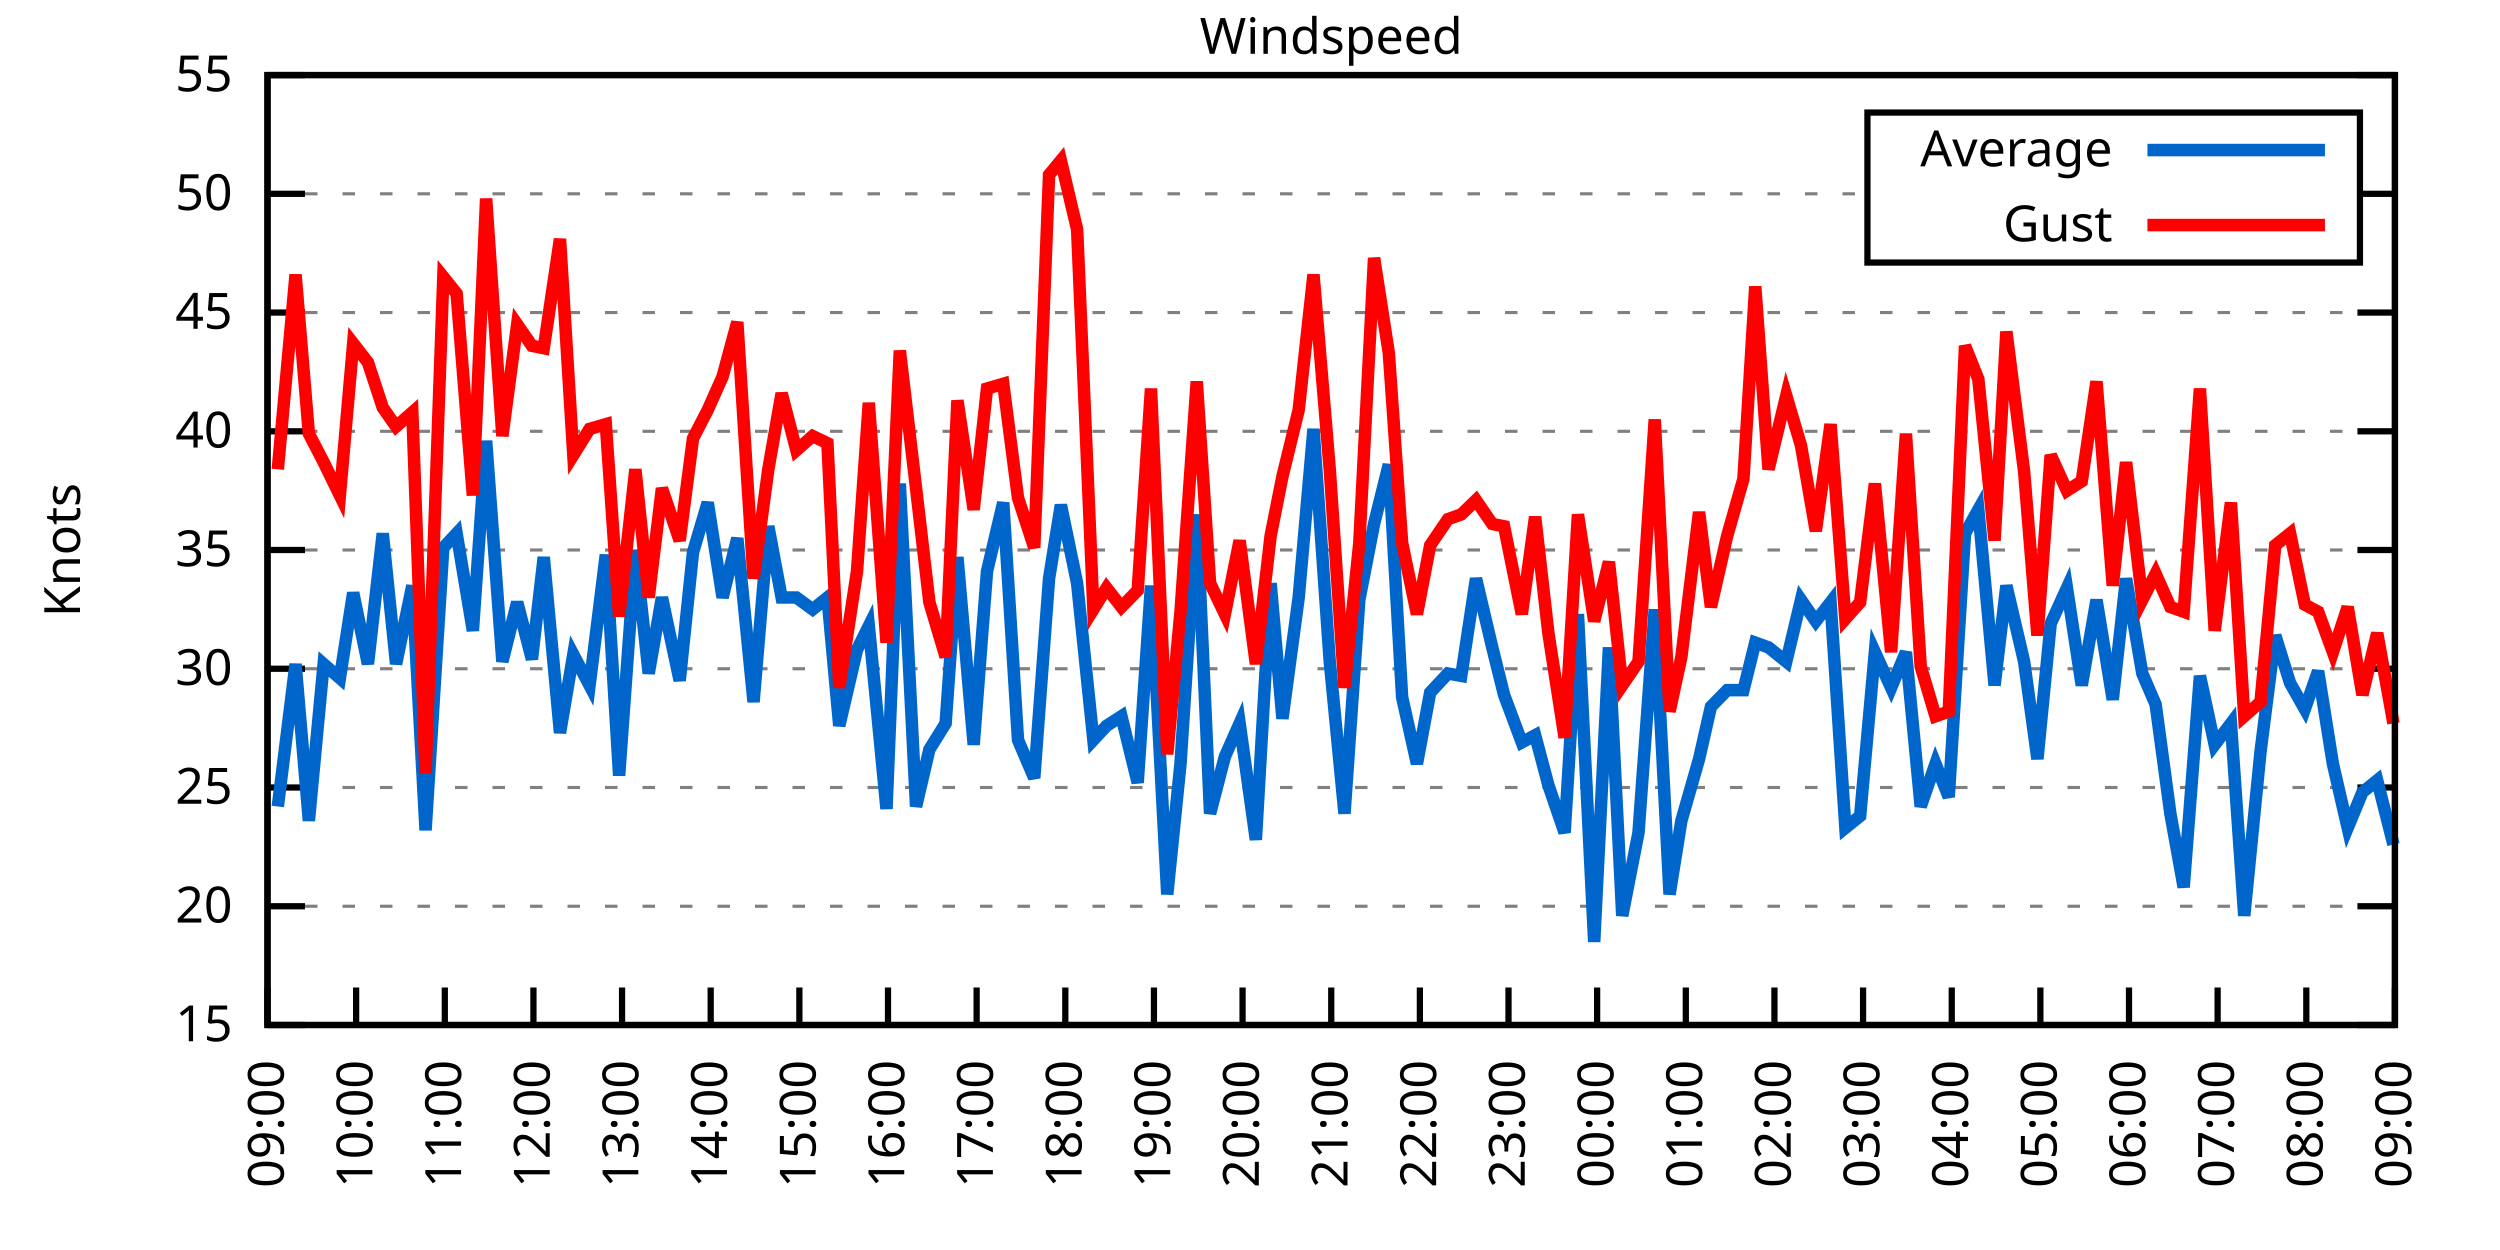
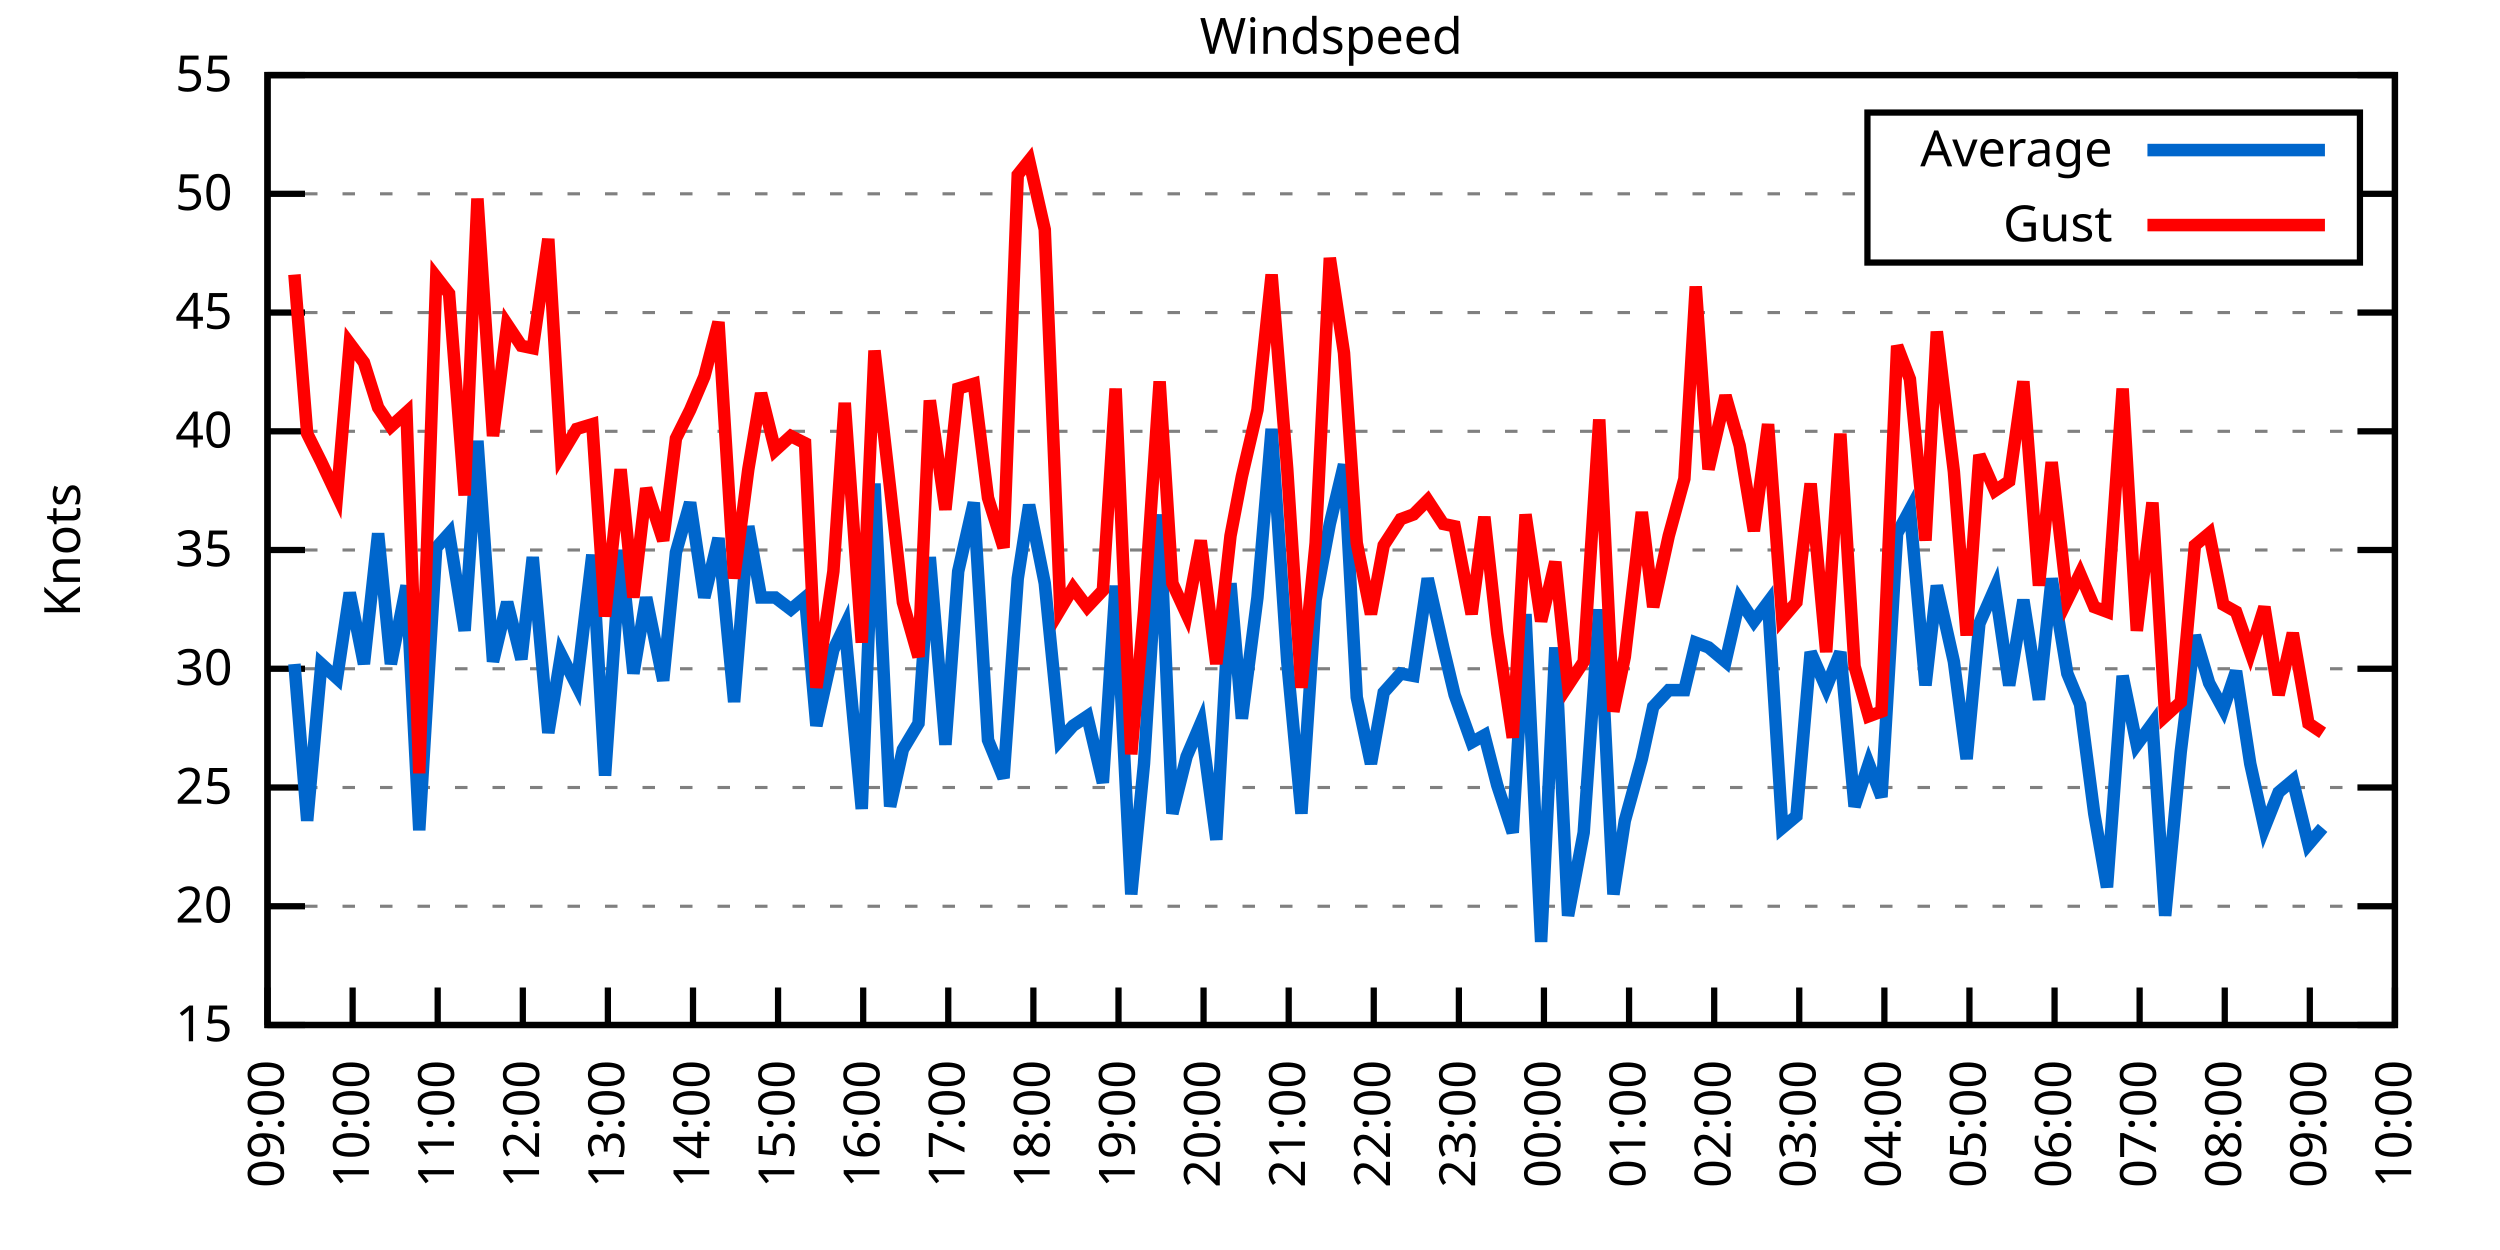
<svg xmlns="http://www.w3.org/2000/svg" xmlns:xlink="http://www.w3.org/1999/xlink" width="400" height="200" viewBox="0 0 400 200">
  <g id="gnuplot_canvas">
    <rect x="0" y="0" width="400" height="200" fill="none" />
    <defs>
      <circle id="gpDot" r="0.5" stroke-width="0.5" stroke="currentColor" />
      <path id="gpPt0" stroke-width="0.333" stroke="currentColor" d="M-1,0 h2 M0,-1 v2" />
      <path id="gpPt1" stroke-width="0.333" stroke="currentColor" d="M-1,-1 L1,1 M1,-1 L-1,1" />
      <path id="gpPt2" stroke-width="0.333" stroke="currentColor" d="M-1,0 L1,0 M0,-1 L0,1 M-1,-1 L1,1 M-1,1 L1,-1" />
      <rect id="gpPt3" stroke-width="0.333" stroke="currentColor" x="-1" y="-1" width="2" height="2" />
      <rect id="gpPt4" stroke-width="0.333" stroke="currentColor" fill="currentColor" x="-1" y="-1" width="2" height="2" />
      <circle id="gpPt5" stroke-width="0.333" stroke="currentColor" cx="0" cy="0" r="1" />
      <use xlink:href="#gpPt5" id="gpPt6" fill="currentColor" stroke="none" />
      <path id="gpPt7" stroke-width="0.333" stroke="currentColor" d="M0,-1.33 L-1.33,0.67 L1.33,0.67 z" />
      <use xlink:href="#gpPt7" id="gpPt8" fill="currentColor" stroke="none" />
      <use xlink:href="#gpPt7" id="gpPt9" stroke="currentColor" transform="rotate(180)" />
      <use xlink:href="#gpPt9" id="gpPt10" fill="currentColor" stroke="none" />
      <use xlink:href="#gpPt3" id="gpPt11" stroke="currentColor" transform="rotate(45)" />
      <use xlink:href="#gpPt11" id="gpPt12" fill="currentColor" stroke="none" />
      <path id="gpPt13" stroke-width="0.333" stroke="currentColor" d="M0,1.330 L1.265,0.411 L0.782,-1.067 L-0.782,-1.076 L-1.265,0.411 z" />
      <use xlink:href="#gpPt13" id="gpPt14" fill="currentColor" stroke="none" />
      <filter id="textbox" filterUnits="objectBoundingBox" x="0" y="0" height="1" width="1">
        <feFlood flood-color="white" flood-opacity="1" result="bgnd" />
        <feComposite in="SourceGraphic" in2="bgnd" operator="atop" />
      </filter>
      <filter id="greybox" filterUnits="objectBoundingBox" x="0" y="0" height="1" width="1">
        <feFlood flood-color="lightgrey" flood-opacity="1" result="grey" />
        <feComposite in="SourceGraphic" in2="grey" operator="atop" />
      </filter>
    </defs>
    <g fill="none" color="white" stroke="currentColor" stroke-width="1.00" stroke-linecap="butt" stroke-linejoin="miter">
</g>
    <g fill="none" color="black" stroke="currentColor" stroke-width="1.00" stroke-linecap="butt" stroke-linejoin="miter">
      <g stroke="none" shape-rendering="crispEdges">
        <polygon fill="rgb(255, 255, 255)" points="42.80,164.00 383.18,164.00 383.18,12.02 42.80,12.02 " />
      </g>
    </g>
    <g fill="none" color="black" stroke="currentColor" stroke-width="1.00" stroke-linecap="butt" stroke-linejoin="miter">
</g>
    <g fill="none" color="black" stroke="black" stroke-width="0.50" stroke-linecap="butt" stroke-linejoin="miter">
</g>
    <g fill="none" color="gray" stroke="currentColor" stroke-width="0.50" stroke-linecap="butt" stroke-linejoin="miter">
      <path stroke="gray" stroke-dasharray="2,4" class="gridline" d="M42.80,164.00 L383.19,164.00  " />
    </g>
    <g fill="none" color="gray" stroke="gray" stroke-width="1.00" stroke-linecap="butt" stroke-linejoin="miter">
</g>
    <g fill="none" color="black" stroke="currentColor" stroke-width="1.00" stroke-linecap="butt" stroke-linejoin="miter">
      <path stroke="black" d="M42.80,164.00 L48.80,164.00 M383.19,164.00 L377.19,164.00  " />
      <g transform="translate(37.20,166.60)" stroke="none" fill="black" font-family="Sans" font-size="8.00" text-anchor="end">
        <text>
          <tspan font-family="Sans"> 15</tspan>
        </text>
      </g>
    </g>
    <g fill="none" color="black" stroke="currentColor" stroke-width="1.00" stroke-linecap="butt" stroke-linejoin="miter">
</g>
    <g fill="none" color="black" stroke="black" stroke-width="0.50" stroke-linecap="butt" stroke-linejoin="miter">
</g>
    <g fill="none" color="gray" stroke="currentColor" stroke-width="0.50" stroke-linecap="butt" stroke-linejoin="miter">
      <path stroke="gray" stroke-dasharray="2,4" class="gridline" d="M42.80,145.00 L383.19,145.00  " />
    </g>
    <g fill="none" color="gray" stroke="gray" stroke-width="1.00" stroke-linecap="butt" stroke-linejoin="miter">
</g>
    <g fill="none" color="black" stroke="currentColor" stroke-width="1.00" stroke-linecap="butt" stroke-linejoin="miter">
      <path stroke="black" d="M42.80,145.00 L48.80,145.00 M383.19,145.00 L377.19,145.00  " />
      <g transform="translate(37.20,147.60)" stroke="none" fill="black" font-family="Sans" font-size="8.00" text-anchor="end">
        <text>
          <tspan font-family="Sans"> 20</tspan>
        </text>
      </g>
    </g>
    <g fill="none" color="black" stroke="currentColor" stroke-width="1.00" stroke-linecap="butt" stroke-linejoin="miter">
</g>
    <g fill="none" color="black" stroke="black" stroke-width="0.50" stroke-linecap="butt" stroke-linejoin="miter">
</g>
    <g fill="none" color="gray" stroke="currentColor" stroke-width="0.50" stroke-linecap="butt" stroke-linejoin="miter">
      <path stroke="gray" stroke-dasharray="2,4" class="gridline" d="M42.80,126.00 L383.19,126.00  " />
    </g>
    <g fill="none" color="gray" stroke="gray" stroke-width="1.00" stroke-linecap="butt" stroke-linejoin="miter">
</g>
    <g fill="none" color="black" stroke="currentColor" stroke-width="1.00" stroke-linecap="butt" stroke-linejoin="miter">
      <path stroke="black" d="M42.80,126.00 L48.80,126.00 M383.19,126.00 L377.19,126.00  " />
      <g transform="translate(37.20,128.60)" stroke="none" fill="black" font-family="Sans" font-size="8.00" text-anchor="end">
        <text>
          <tspan font-family="Sans"> 25</tspan>
        </text>
      </g>
    </g>
    <g fill="none" color="black" stroke="currentColor" stroke-width="1.00" stroke-linecap="butt" stroke-linejoin="miter">
</g>
    <g fill="none" color="black" stroke="black" stroke-width="0.50" stroke-linecap="butt" stroke-linejoin="miter">
</g>
    <g fill="none" color="gray" stroke="currentColor" stroke-width="0.50" stroke-linecap="butt" stroke-linejoin="miter">
      <path stroke="gray" stroke-dasharray="2,4" class="gridline" d="M42.80,107.00 L383.19,107.00  " />
    </g>
    <g fill="none" color="gray" stroke="gray" stroke-width="1.00" stroke-linecap="butt" stroke-linejoin="miter">
</g>
    <g fill="none" color="black" stroke="currentColor" stroke-width="1.00" stroke-linecap="butt" stroke-linejoin="miter">
      <path stroke="black" d="M42.80,107.00 L48.80,107.00 M383.19,107.00 L377.19,107.00  " />
      <g transform="translate(37.20,109.60)" stroke="none" fill="black" font-family="Sans" font-size="8.00" text-anchor="end">
        <text>
          <tspan font-family="Sans"> 30</tspan>
        </text>
      </g>
    </g>
    <g fill="none" color="black" stroke="currentColor" stroke-width="1.00" stroke-linecap="butt" stroke-linejoin="miter">
</g>
    <g fill="none" color="black" stroke="black" stroke-width="0.50" stroke-linecap="butt" stroke-linejoin="miter">
</g>
    <g fill="none" color="gray" stroke="currentColor" stroke-width="0.50" stroke-linecap="butt" stroke-linejoin="miter">
      <path stroke="gray" stroke-dasharray="2,4" class="gridline" d="M42.80,88.00 L383.19,88.00  " />
    </g>
    <g fill="none" color="gray" stroke="gray" stroke-width="1.00" stroke-linecap="butt" stroke-linejoin="miter">
</g>
    <g fill="none" color="black" stroke="currentColor" stroke-width="1.00" stroke-linecap="butt" stroke-linejoin="miter">
      <path stroke="black" d="M42.80,88.00 L48.80,88.00 M383.19,88.00 L377.19,88.00  " />
      <g transform="translate(37.20,90.60)" stroke="none" fill="black" font-family="Sans" font-size="8.00" text-anchor="end">
        <text>
          <tspan font-family="Sans"> 35</tspan>
        </text>
      </g>
    </g>
    <g fill="none" color="black" stroke="currentColor" stroke-width="1.00" stroke-linecap="butt" stroke-linejoin="miter">
</g>
    <g fill="none" color="black" stroke="black" stroke-width="0.50" stroke-linecap="butt" stroke-linejoin="miter">
</g>
    <g fill="none" color="gray" stroke="currentColor" stroke-width="0.50" stroke-linecap="butt" stroke-linejoin="miter">
      <path stroke="gray" stroke-dasharray="2,4" class="gridline" d="M42.80,69.01 L383.19,69.01  " />
    </g>
    <g fill="none" color="gray" stroke="gray" stroke-width="1.00" stroke-linecap="butt" stroke-linejoin="miter">
</g>
    <g fill="none" color="black" stroke="currentColor" stroke-width="1.00" stroke-linecap="butt" stroke-linejoin="miter">
      <path stroke="black" d="M42.80,69.01 L48.80,69.01 M383.19,69.01 L377.19,69.01  " />
      <g transform="translate(37.20,71.61)" stroke="none" fill="black" font-family="Sans" font-size="8.00" text-anchor="end">
        <text>
          <tspan font-family="Sans"> 40</tspan>
        </text>
      </g>
    </g>
    <g fill="none" color="black" stroke="currentColor" stroke-width="1.00" stroke-linecap="butt" stroke-linejoin="miter">
</g>
    <g fill="none" color="black" stroke="black" stroke-width="0.50" stroke-linecap="butt" stroke-linejoin="miter">
</g>
    <g fill="none" color="gray" stroke="currentColor" stroke-width="0.50" stroke-linecap="butt" stroke-linejoin="miter">
      <path stroke="gray" stroke-dasharray="2,4" class="gridline" d="M42.80,50.01 L383.19,50.01  " />
    </g>
    <g fill="none" color="gray" stroke="gray" stroke-width="1.00" stroke-linecap="butt" stroke-linejoin="miter">
</g>
    <g fill="none" color="black" stroke="currentColor" stroke-width="1.00" stroke-linecap="butt" stroke-linejoin="miter">
      <path stroke="black" d="M42.80,50.01 L48.80,50.01 M383.19,50.01 L377.19,50.01  " />
      <g transform="translate(37.20,52.61)" stroke="none" fill="black" font-family="Sans" font-size="8.00" text-anchor="end">
        <text>
          <tspan font-family="Sans"> 45</tspan>
        </text>
      </g>
    </g>
    <g fill="none" color="black" stroke="currentColor" stroke-width="1.00" stroke-linecap="butt" stroke-linejoin="miter">
</g>
    <g fill="none" color="black" stroke="black" stroke-width="0.50" stroke-linecap="butt" stroke-linejoin="miter">
</g>
    <g fill="none" color="gray" stroke="currentColor" stroke-width="0.50" stroke-linecap="butt" stroke-linejoin="miter">
      <path stroke="gray" stroke-dasharray="2,4" class="gridline" d="M42.80,31.01 L298.79,31.01 M377.59,31.01 L383.19,31.01  " />
    </g>
    <g fill="none" color="gray" stroke="gray" stroke-width="1.00" stroke-linecap="butt" stroke-linejoin="miter">
</g>
    <g fill="none" color="black" stroke="currentColor" stroke-width="1.00" stroke-linecap="butt" stroke-linejoin="miter">
      <path stroke="black" d="M42.80,31.01 L48.80,31.01 M383.19,31.01 L377.19,31.01  " />
      <g transform="translate(37.20,33.61)" stroke="none" fill="black" font-family="Sans" font-size="8.00" text-anchor="end">
        <text>
          <tspan font-family="Sans"> 50</tspan>
        </text>
      </g>
    </g>
    <g fill="none" color="black" stroke="currentColor" stroke-width="1.00" stroke-linecap="butt" stroke-linejoin="miter">
</g>
    <g fill="none" color="black" stroke="black" stroke-width="0.50" stroke-linecap="butt" stroke-linejoin="miter">
</g>
    <g fill="none" color="gray" stroke="currentColor" stroke-width="0.50" stroke-linecap="butt" stroke-linejoin="miter">
      <path stroke="gray" stroke-dasharray="2,4" class="gridline" d="M42.80,12.01 L383.19,12.01  " />
    </g>
    <g fill="none" color="gray" stroke="gray" stroke-width="1.00" stroke-linecap="butt" stroke-linejoin="miter">
</g>
    <g fill="none" color="black" stroke="currentColor" stroke-width="1.00" stroke-linecap="butt" stroke-linejoin="miter">
      <path stroke="black" d="M42.80,12.01 L48.80,12.01 M383.19,12.01 L377.19,12.01  " />
      <g transform="translate(37.20,14.61)" stroke="none" fill="black" font-family="Sans" font-size="8.00" text-anchor="end">
        <text>
          <tspan font-family="Sans"> 55</tspan>
        </text>
      </g>
    </g>
    <g fill="none" color="black" stroke="currentColor" stroke-width="1.00" stroke-linecap="butt" stroke-linejoin="miter">
      <path stroke="black" d="M42.80,164.00 L42.80,158.00  " />
      <g transform="translate(45.40,169.60) rotate(270.00)" stroke="none" fill="black" font-family="Sans" font-size="8.00" text-anchor="end">
        <text>
          <tspan font-family="Sans">09:00</tspan>
        </text>
      </g>
    </g>
    <g fill="none" color="black" stroke="currentColor" stroke-width="1.00" stroke-linecap="butt" stroke-linejoin="miter">
-       <path stroke="black" d="M56.98,164.00 L56.98,158.00  " />
-       <g transform="translate(59.58,169.60) rotate(270.00)" stroke="none" fill="black" font-family="Sans" font-size="8.00" text-anchor="end">
+       <path stroke="black" d="M56.42,164.00 L56.42,158.00  " />
+       <g transform="translate(59.02,169.60) rotate(270.00)" stroke="none" fill="black" font-family="Sans" font-size="8.00" text-anchor="end">
        <text>
          <tspan font-family="Sans">10:00</tspan>
        </text>
      </g>
    </g>
    <g fill="none" color="black" stroke="currentColor" stroke-width="1.00" stroke-linecap="butt" stroke-linejoin="miter">
-       <path stroke="black" d="M71.17,164.00 L71.17,158.00  " />
-       <g transform="translate(73.77,169.60) rotate(270.00)" stroke="none" fill="black" font-family="Sans" font-size="8.00" text-anchor="end">
+       <path stroke="black" d="M70.03,164.00 L70.03,158.00  " />
+       <g transform="translate(72.63,169.60) rotate(270.00)" stroke="none" fill="black" font-family="Sans" font-size="8.00" text-anchor="end">
        <text>
          <tspan font-family="Sans">11:00</tspan>
        </text>
      </g>
    </g>
    <g fill="none" color="black" stroke="currentColor" stroke-width="1.00" stroke-linecap="butt" stroke-linejoin="miter">
-       <path stroke="black" d="M85.35,164.00 L85.35,158.00  " />
-       <g transform="translate(87.95,169.60) rotate(270.00)" stroke="none" fill="black" font-family="Sans" font-size="8.00" text-anchor="end">
+       <path stroke="black" d="M83.65,164.00 L83.65,158.00  " />
+       <g transform="translate(86.25,169.60) rotate(270.00)" stroke="none" fill="black" font-family="Sans" font-size="8.00" text-anchor="end">
        <text>
          <tspan font-family="Sans">12:00</tspan>
        </text>
      </g>
    </g>
    <g fill="none" color="black" stroke="currentColor" stroke-width="1.00" stroke-linecap="butt" stroke-linejoin="miter">
-       <path stroke="black" d="M99.53,164.00 L99.53,158.00  " />
-       <g transform="translate(102.13,169.60) rotate(270.00)" stroke="none" fill="black" font-family="Sans" font-size="8.00" text-anchor="end">
+       <path stroke="black" d="M97.26,164.00 L97.26,158.00  " />
+       <g transform="translate(99.86,169.60) rotate(270.00)" stroke="none" fill="black" font-family="Sans" font-size="8.00" text-anchor="end">
        <text>
          <tspan font-family="Sans">13:00</tspan>
        </text>
      </g>
    </g>
    <g fill="none" color="black" stroke="currentColor" stroke-width="1.00" stroke-linecap="butt" stroke-linejoin="miter">
-       <path stroke="black" d="M113.71,164.00 L113.71,158.00  " />
-       <g transform="translate(116.31,169.60) rotate(270.00)" stroke="none" fill="black" font-family="Sans" font-size="8.00" text-anchor="end">
+       <path stroke="black" d="M110.88,164.00 L110.88,158.00  " />
+       <g transform="translate(113.48,169.60) rotate(270.00)" stroke="none" fill="black" font-family="Sans" font-size="8.00" text-anchor="end">
        <text>
          <tspan font-family="Sans">14:00</tspan>
        </text>
      </g>
    </g>
    <g fill="none" color="black" stroke="currentColor" stroke-width="1.00" stroke-linecap="butt" stroke-linejoin="miter">
-       <path stroke="black" d="M127.90,164.00 L127.90,158.00  " />
-       <g transform="translate(130.50,169.60) rotate(270.00)" stroke="none" fill="black" font-family="Sans" font-size="8.00" text-anchor="end">
+       <path stroke="black" d="M124.49,164.00 L124.49,158.00  " />
+       <g transform="translate(127.09,169.60) rotate(270.00)" stroke="none" fill="black" font-family="Sans" font-size="8.00" text-anchor="end">
        <text>
          <tspan font-family="Sans">15:00</tspan>
        </text>
      </g>
    </g>
    <g fill="none" color="black" stroke="currentColor" stroke-width="1.00" stroke-linecap="butt" stroke-linejoin="miter">
-       <path stroke="black" d="M142.08,164.00 L142.08,158.00  " />
-       <g transform="translate(144.68,169.60) rotate(270.00)" stroke="none" fill="black" font-family="Sans" font-size="8.00" text-anchor="end">
+       <path stroke="black" d="M138.11,164.00 L138.11,158.00  " />
+       <g transform="translate(140.71,169.60) rotate(270.00)" stroke="none" fill="black" font-family="Sans" font-size="8.00" text-anchor="end">
        <text>
          <tspan font-family="Sans">16:00</tspan>
        </text>
      </g>
    </g>
    <g fill="none" color="black" stroke="currentColor" stroke-width="1.00" stroke-linecap="butt" stroke-linejoin="miter">
-       <path stroke="black" d="M156.26,164.00 L156.26,158.00  " />
-       <g transform="translate(158.86,169.60) rotate(270.00)" stroke="none" fill="black" font-family="Sans" font-size="8.00" text-anchor="end">
+       <path stroke="black" d="M151.72,164.00 L151.72,158.00  " />
+       <g transform="translate(154.32,169.60) rotate(270.00)" stroke="none" fill="black" font-family="Sans" font-size="8.00" text-anchor="end">
        <text>
          <tspan font-family="Sans">17:00</tspan>
        </text>
      </g>
    </g>
    <g fill="none" color="black" stroke="currentColor" stroke-width="1.00" stroke-linecap="butt" stroke-linejoin="miter">
-       <path stroke="black" d="M170.45,164.00 L170.45,158.00  " />
-       <g transform="translate(173.05,169.60) rotate(270.00)" stroke="none" fill="black" font-family="Sans" font-size="8.00" text-anchor="end">
+       <path stroke="black" d="M165.34,164.00 L165.34,158.00  " />
+       <g transform="translate(167.94,169.60) rotate(270.00)" stroke="none" fill="black" font-family="Sans" font-size="8.00" text-anchor="end">
        <text>
          <tspan font-family="Sans">18:00</tspan>
        </text>
      </g>
    </g>
    <g fill="none" color="black" stroke="currentColor" stroke-width="1.00" stroke-linecap="butt" stroke-linejoin="miter">
-       <path stroke="black" d="M184.63,164.00 L184.63,158.00  " />
-       <g transform="translate(187.23,169.60) rotate(270.00)" stroke="none" fill="black" font-family="Sans" font-size="8.00" text-anchor="end">
+       <path stroke="black" d="M178.96,164.00 L178.96,158.00  " />
+       <g transform="translate(181.56,169.60) rotate(270.00)" stroke="none" fill="black" font-family="Sans" font-size="8.00" text-anchor="end">
        <text>
          <tspan font-family="Sans">19:00</tspan>
        </text>
      </g>
    </g>
    <g fill="none" color="black" stroke="currentColor" stroke-width="1.00" stroke-linecap="butt" stroke-linejoin="miter">
-       <path stroke="black" d="M198.81,164.00 L198.81,158.00  " />
-       <g transform="translate(201.41,169.60) rotate(270.00)" stroke="none" fill="black" font-family="Sans" font-size="8.00" text-anchor="end">
+       <path stroke="black" d="M192.57,164.00 L192.57,158.00  " />
+       <g transform="translate(195.17,169.60) rotate(270.00)" stroke="none" fill="black" font-family="Sans" font-size="8.00" text-anchor="end">
        <text>
          <tspan font-family="Sans">20:00</tspan>
        </text>
      </g>
    </g>
    <g fill="none" color="black" stroke="currentColor" stroke-width="1.00" stroke-linecap="butt" stroke-linejoin="miter">
-       <path stroke="black" d="M213.00,164.00 L213.00,158.00  " />
-       <g transform="translate(215.60,169.60) rotate(270.00)" stroke="none" fill="black" font-family="Sans" font-size="8.00" text-anchor="end">
+       <path stroke="black" d="M206.19,164.00 L206.19,158.00  " />
+       <g transform="translate(208.79,169.60) rotate(270.00)" stroke="none" fill="black" font-family="Sans" font-size="8.00" text-anchor="end">
        <text>
          <tspan font-family="Sans">21:00</tspan>
        </text>
      </g>
    </g>
    <g fill="none" color="black" stroke="currentColor" stroke-width="1.00" stroke-linecap="butt" stroke-linejoin="miter">
-       <path stroke="black" d="M227.18,164.00 L227.18,158.00  " />
-       <g transform="translate(229.78,169.60) rotate(270.00)" stroke="none" fill="black" font-family="Sans" font-size="8.00" text-anchor="end">
+       <path stroke="black" d="M219.80,164.00 L219.80,158.00  " />
+       <g transform="translate(222.40,169.60) rotate(270.00)" stroke="none" fill="black" font-family="Sans" font-size="8.00" text-anchor="end">
        <text>
          <tspan font-family="Sans">22:00</tspan>
        </text>
      </g>
    </g>
    <g fill="none" color="black" stroke="currentColor" stroke-width="1.00" stroke-linecap="butt" stroke-linejoin="miter">
-       <path stroke="black" d="M241.36,164.00 L241.36,158.00  " />
-       <g transform="translate(243.96,169.60) rotate(270.00)" stroke="none" fill="black" font-family="Sans" font-size="8.00" text-anchor="end">
+       <path stroke="black" d="M233.42,164.00 L233.42,158.00  " />
+       <g transform="translate(236.02,169.60) rotate(270.00)" stroke="none" fill="black" font-family="Sans" font-size="8.00" text-anchor="end">
        <text>
          <tspan font-family="Sans">23:00</tspan>
        </text>
      </g>
    </g>
    <g fill="none" color="black" stroke="currentColor" stroke-width="1.00" stroke-linecap="butt" stroke-linejoin="miter">
-       <path stroke="black" d="M255.54,164.00 L255.54,158.00  " />
-       <g transform="translate(258.14,169.60) rotate(270.00)" stroke="none" fill="black" font-family="Sans" font-size="8.00" text-anchor="end">
+       <path stroke="black" d="M247.03,164.00 L247.03,158.00  " />
+       <g transform="translate(249.63,169.60) rotate(270.00)" stroke="none" fill="black" font-family="Sans" font-size="8.00" text-anchor="end">
        <text>
          <tspan font-family="Sans">00:00</tspan>
        </text>
      </g>
    </g>
    <g fill="none" color="black" stroke="currentColor" stroke-width="1.00" stroke-linecap="butt" stroke-linejoin="miter">
-       <path stroke="black" d="M269.73,164.00 L269.73,158.00  " />
-       <g transform="translate(272.33,169.60) rotate(270.00)" stroke="none" fill="black" font-family="Sans" font-size="8.00" text-anchor="end">
+       <path stroke="black" d="M260.65,164.00 L260.65,158.00  " />
+       <g transform="translate(263.25,169.60) rotate(270.00)" stroke="none" fill="black" font-family="Sans" font-size="8.00" text-anchor="end">
        <text>
          <tspan font-family="Sans">01:00</tspan>
        </text>
      </g>
    </g>
    <g fill="none" color="black" stroke="currentColor" stroke-width="1.00" stroke-linecap="butt" stroke-linejoin="miter">
-       <path stroke="black" d="M283.91,164.00 L283.91,158.00  " />
-       <g transform="translate(286.51,169.60) rotate(270.00)" stroke="none" fill="black" font-family="Sans" font-size="8.00" text-anchor="end">
+       <path stroke="black" d="M274.27,164.00 L274.27,158.00  " />
+       <g transform="translate(276.87,169.60) rotate(270.00)" stroke="none" fill="black" font-family="Sans" font-size="8.00" text-anchor="end">
        <text>
          <tspan font-family="Sans">02:00</tspan>
        </text>
      </g>
    </g>
    <g fill="none" color="black" stroke="currentColor" stroke-width="1.00" stroke-linecap="butt" stroke-linejoin="miter">
-       <path stroke="black" d="M298.09,164.00 L298.09,158.00  " />
-       <g transform="translate(300.69,169.60) rotate(270.00)" stroke="none" fill="black" font-family="Sans" font-size="8.00" text-anchor="end">
+       <path stroke="black" d="M287.88,164.00 L287.88,158.00  " />
+       <g transform="translate(290.48,169.60) rotate(270.00)" stroke="none" fill="black" font-family="Sans" font-size="8.00" text-anchor="end">
        <text>
          <tspan font-family="Sans">03:00</tspan>
        </text>
      </g>
    </g>
    <g fill="none" color="black" stroke="currentColor" stroke-width="1.00" stroke-linecap="butt" stroke-linejoin="miter">
-       <path stroke="black" d="M312.28,164.00 L312.28,158.00  " />
-       <g transform="translate(314.88,169.60) rotate(270.00)" stroke="none" fill="black" font-family="Sans" font-size="8.00" text-anchor="end">
+       <path stroke="black" d="M301.50,164.00 L301.50,158.00  " />
+       <g transform="translate(304.10,169.60) rotate(270.00)" stroke="none" fill="black" font-family="Sans" font-size="8.00" text-anchor="end">
        <text>
          <tspan font-family="Sans">04:00</tspan>
        </text>
      </g>
    </g>
    <g fill="none" color="black" stroke="currentColor" stroke-width="1.00" stroke-linecap="butt" stroke-linejoin="miter">
-       <path stroke="black" d="M326.46,164.00 L326.46,158.00  " />
-       <g transform="translate(329.06,169.60) rotate(270.00)" stroke="none" fill="black" font-family="Sans" font-size="8.00" text-anchor="end">
+       <path stroke="black" d="M315.11,164.00 L315.11,158.00  " />
+       <g transform="translate(317.71,169.60) rotate(270.00)" stroke="none" fill="black" font-family="Sans" font-size="8.00" text-anchor="end">
        <text>
          <tspan font-family="Sans">05:00</tspan>
        </text>
      </g>
    </g>
    <g fill="none" color="black" stroke="currentColor" stroke-width="1.00" stroke-linecap="butt" stroke-linejoin="miter">
-       <path stroke="black" d="M340.64,164.00 L340.64,158.00  " />
-       <g transform="translate(343.24,169.60) rotate(270.00)" stroke="none" fill="black" font-family="Sans" font-size="8.00" text-anchor="end">
+       <path stroke="black" d="M328.73,164.00 L328.73,158.00  " />
+       <g transform="translate(331.33,169.60) rotate(270.00)" stroke="none" fill="black" font-family="Sans" font-size="8.00" text-anchor="end">
        <text>
          <tspan font-family="Sans">06:00</tspan>
        </text>
      </g>
    </g>
    <g fill="none" color="black" stroke="currentColor" stroke-width="1.00" stroke-linecap="butt" stroke-linejoin="miter">
-       <path stroke="black" d="M354.82,164.00 L354.82,158.00  " />
-       <g transform="translate(357.42,169.60) rotate(270.00)" stroke="none" fill="black" font-family="Sans" font-size="8.00" text-anchor="end">
+       <path stroke="black" d="M342.34,164.00 L342.34,158.00  " />
+       <g transform="translate(344.94,169.60) rotate(270.00)" stroke="none" fill="black" font-family="Sans" font-size="8.00" text-anchor="end">
        <text>
          <tspan font-family="Sans">07:00</tspan>
        </text>
      </g>
    </g>
    <g fill="none" color="black" stroke="currentColor" stroke-width="1.00" stroke-linecap="butt" stroke-linejoin="miter">
-       <path stroke="black" d="M369.01,164.00 L369.01,158.00  " />
-       <g transform="translate(371.61,169.60) rotate(270.00)" stroke="none" fill="black" font-family="Sans" font-size="8.00" text-anchor="end">
+       <path stroke="black" d="M355.96,164.00 L355.96,158.00  " />
+       <g transform="translate(358.56,169.60) rotate(270.00)" stroke="none" fill="black" font-family="Sans" font-size="8.00" text-anchor="end">
        <text>
          <tspan font-family="Sans">08:00</tspan>
+         </text>
+       </g>
+     </g>
+     <g fill="none" color="black" stroke="currentColor" stroke-width="1.00" stroke-linecap="butt" stroke-linejoin="miter">
+       <path stroke="black" d="M369.57,164.00 L369.57,158.00  " />
+       <g transform="translate(372.17,169.60) rotate(270.00)" stroke="none" fill="black" font-family="Sans" font-size="8.00" text-anchor="end">
+         <text>
+           <tspan font-family="Sans">09:00</tspan>
        </text>
      </g>
    </g>
    <g fill="none" color="black" stroke="currentColor" stroke-width="1.00" stroke-linecap="butt" stroke-linejoin="miter">
      <path stroke="black" d="M383.19,164.00 L383.19,158.00  " />
      <g transform="translate(385.79,169.60) rotate(270.00)" stroke="none" fill="black" font-family="Sans" font-size="8.00" text-anchor="end">
        <text>
-           <tspan font-family="Sans">09:00</tspan>
+           <tspan font-family="Sans">10:00</tspan>
        </text>
      </g>
    </g>
    <g fill="none" color="black" stroke="currentColor" stroke-width="1.00" stroke-linecap="butt" stroke-linejoin="miter">
</g>
    <g fill="none" color="black" stroke="currentColor" stroke-width="1.00" stroke-linecap="butt" stroke-linejoin="miter">
      <path stroke="black" d="M42.80,12.01 L42.80,164.00 L383.19,164.00 L383.19,12.01 L42.80,12.01 Z  " />
    </g>
    <g fill="none" color="black" stroke="currentColor" stroke-width="1.00" stroke-linecap="butt" stroke-linejoin="miter">
</g>
    <g fill="none" color="black" stroke="currentColor" stroke-width="1.00" stroke-linecap="butt" stroke-linejoin="miter">
      <path stroke="black" d="M298.79,42.01 L298.79,18.01 L377.59,18.01 L377.59,42.01 L298.79,42.01 Z  " />
    </g>
    <g id="Windspeed_plot_1">
      <g fill="none" color="white" stroke="black" stroke-width="2.00" stroke-linecap="butt" stroke-linejoin="miter">
</g>
      <g fill="none" color="black" stroke="currentColor" stroke-width="2.00" stroke-linecap="butt" stroke-linejoin="miter">
        <g transform="translate(337.99,26.61)" stroke="none" fill="black" font-family="Sans" font-size="8.00" text-anchor="end">
          <text>
            <tspan font-family="Sans">Average</tspan>
          </text>
        </g>
      </g>
      <g fill="none" color="black" stroke="currentColor" stroke-width="2.00" stroke-linecap="butt" stroke-linejoin="miter">
-         <path stroke="rgb(  0, 102, 204)" d="M343.59,24.01 L371.99,24.01 M44.45,129.04 L47.29,106.24 L49.42,131.32 L51.78,106.24 L54.38,108.52 L56.51,94.84   L58.87,106.24 L61.24,85.35 L63.37,106.24 L65.97,93.70 L68.09,132.84 L70.93,87.63 L73.06,85.35 L75.66,100.92   L77.78,70.53 L80.38,105.86 L82.75,96.36 L85.11,105.48 L87.00,89.14 L89.60,117.26 L91.73,104.72 L94.33,109.66   L96.93,88.76 L99.06,124.10 L101.66,88.00 L103.79,107.76 L105.91,95.60 L108.75,108.90 L110.88,88.38 L113.24,80.41   L115.61,95.60 L117.97,86.11 L120.57,112.32 L122.93,84.21 L125.06,95.60 L127.42,95.60 L130.02,97.50 L132.39,95.60   L134.28,116.12 L137.12,103.96 L139.01,100.16 L141.84,129.42 L143.97,77.37 L146.57,129.04 L148.70,119.92 L151.30,115.74   L153.19,89.14 L155.79,119.16 L157.92,91.42 L160.52,80.41 L162.88,118.40 L165.48,124.48 L167.85,92.56 L169.74,80.79   L172.34,93.32 L174.94,118.40 L177.06,116.12 L179.43,114.60 L182.03,125.24 L184.16,93.70 L186.76,143.10 L188.88,122.20   L191.48,82.31 L193.61,130.18 L195.98,121.06 L198.34,115.74 L200.94,134.36 L203.30,93.32 L205.19,114.98 L207.79,95.60   L210.16,68.63 L212.76,105.86 L215.12,130.18 L217.49,95.98 L219.85,83.83 L222.21,74.33 L224.34,111.56 L226.71,122.20   L228.83,110.80 L231.67,107.76 L233.80,108.14 L236.16,92.56 L238.76,103.58 L240.65,111.18 L243.49,118.78 L245.62,117.64   L247.74,125.62 L250.34,133.22 L252.47,98.26 L255.07,150.70 L257.43,103.58 L259.56,146.52 L262.16,133.22 L264.76,97.50   L267.13,143.10 L269.02,131.32 L271.85,121.44 L273.75,113.08 L276.35,110.42 L278.95,110.42 L280.84,102.82 L282.96,103.58   L285.80,105.86 L288.16,95.98 L290.53,99.40 L292.89,96.36 L295.26,132.46 L297.62,130.56 L299.98,104.34 L302.58,110.04   L304.95,104.34 L307.31,129.04 L309.68,122.20 L311.80,127.52 L314.40,85.35 L316.53,81.55 L319.13,109.66 L321.02,93.70   L323.86,105.86 L325.99,121.44 L328.11,99.78 L330.71,94.08 L333.08,109.66 L335.44,95.98 L338.04,111.94 L340.17,92.56   L342.77,107.76 L344.90,112.70 L347.26,130.18 L349.39,141.96 L351.99,108.14 L354.35,119.16 L356.95,115.74 L359.08,146.52   L361.68,120.30 L364.04,101.68 L366.41,109.28 L368.77,113.46 L370.90,107.38 L373.26,122.20 L375.63,132.46 L377.99,126.76   L380.35,124.86 L382.95,135.12  " />
+         <path stroke="rgb(  0, 102, 204)" d="M343.59,24.01 L371.99,24.01 M47.11,106.24 L49.15,131.32 L51.42,106.24 L53.92,108.52 L55.96,94.84 L58.23,106.24   L60.50,85.35 L62.54,106.24 L65.04,93.70 L67.08,132.84 L69.80,87.63 L71.85,85.35 L74.34,100.92 L76.39,70.53   L78.88,105.86 L81.15,96.36 L83.42,105.48 L85.24,89.14 L87.73,117.26 L89.77,104.72 L92.27,109.66 L94.77,88.76   L96.81,124.10 L99.30,88.00 L101.35,107.76 L103.39,95.60 L106.11,108.90 L108.15,88.38 L110.42,80.41 L112.69,95.60   L114.96,86.11 L117.46,112.32 L119.73,84.21 L121.77,95.60 L124.04,95.60 L126.54,97.50 L128.81,95.60 L130.62,116.12   L133.34,103.96 L135.16,100.16 L137.88,129.42 L139.92,77.37 L142.42,129.04 L144.46,119.92 L146.96,115.74 L148.77,89.14   L151.27,119.16 L153.31,91.42 L155.81,80.41 L158.08,118.40 L160.57,124.48 L162.84,92.56 L164.66,80.79 L167.16,93.32   L169.65,118.40 L171.69,116.12 L173.96,114.60 L176.46,125.24 L178.50,93.70 L181.00,143.10 L183.04,122.20 L185.54,82.31   L187.58,130.18 L189.85,121.06 L192.12,115.74 L194.61,134.36 L196.88,93.32 L198.70,114.98 L201.19,95.60 L203.46,68.63   L205.96,105.86 L208.23,130.18 L210.50,95.98 L212.77,83.83 L215.04,74.33 L217.08,111.56 L219.35,122.20 L221.39,110.80   L224.11,107.76 L226.16,108.14 L228.43,92.56 L230.92,103.58 L232.74,111.18 L235.46,118.78 L237.50,117.64 L239.55,125.62   L242.04,133.22 L244.08,98.26 L246.58,150.70 L248.85,103.58 L250.89,146.52 L253.39,133.22 L255.88,97.50 L258.15,143.10   L259.97,131.32 L262.69,121.44 L264.51,113.08 L267.00,110.42 L269.50,110.42 L271.32,102.82 L273.36,103.58 L276.08,105.86   L278.35,95.98 L280.62,99.40 L282.89,96.36 L285.16,132.46 L287.43,130.56 L289.70,104.34 L292.19,110.04 L294.46,104.34   L296.73,129.04 L299.00,122.20 L301.04,127.52 L303.54,85.35 L305.58,81.55 L308.08,109.66 L309.89,93.70 L312.62,105.86   L314.66,121.44 L316.70,99.78 L319.20,94.08 L321.47,109.66 L323.74,95.98 L326.23,111.94 L328.27,92.56 L330.77,107.76   L332.81,112.70 L335.08,130.18 L337.12,141.96 L339.62,108.14 L341.89,119.16 L344.39,115.74 L346.43,146.52 L348.92,120.30   L351.19,101.68 L353.46,109.28 L355.73,113.46 L357.77,107.38 L360.04,122.20 L362.31,132.46 L364.58,126.76 L366.85,124.86   L369.35,135.12 L371.62,132.46  " />
      </g>
    </g>
    <g id="Windspeed_plot_2">
      <g fill="none" color="black" stroke="currentColor" stroke-width="2.00" stroke-linecap="butt" stroke-linejoin="miter">
        <g transform="translate(337.99,38.61)" stroke="none" fill="black" font-family="Sans" font-size="8.00" text-anchor="end">
          <text>
            <tspan font-family="Sans">Gust</tspan>
          </text>
        </g>
      </g>
      <g fill="none" color="black" stroke="currentColor" stroke-width="2.00" stroke-linecap="butt" stroke-linejoin="miter">
-         <path stroke="rgb(255,   0,   0)" d="M343.59,36.01 L371.99,36.01 M44.45,75.09 L47.29,43.93 L49.42,69.39 L51.78,73.95 L54.38,79.27 L56.51,54.95   L58.87,57.99 L61.24,65.21 L63.37,68.25 L65.97,65.97 L68.09,123.72 L70.93,44.31 L73.06,46.97 L75.66,79.27   L77.78,31.77 L80.38,69.77 L82.75,51.91 L85.11,55.33 L87.00,55.71 L89.60,38.23 L91.73,72.81 L94.33,68.63   L96.93,67.87 L99.06,98.64 L101.66,75.09 L103.79,95.60 L105.91,78.13 L108.75,86.49 L110.88,70.15 L113.24,65.59   L115.61,60.27 L117.97,51.53 L120.57,92.56 L122.93,75.09 L125.06,62.93 L127.42,72.05 L130.02,69.77 L132.39,70.91   L134.28,110.04 L137.12,91.42 L139.01,64.45 L141.84,102.82 L143.97,56.09 L146.57,78.13 L148.70,96.36 L151.30,105.10   L153.19,64.07 L155.79,81.55 L157.92,62.17 L160.52,61.41 L162.88,79.65 L165.48,87.63 L167.85,27.97 L169.74,25.69   L172.34,36.71 L174.94,97.50 L177.06,94.08 L179.43,97.12 L182.03,94.46 L184.16,62.17 L186.76,120.68 L188.88,97.88   L191.48,61.03 L193.61,93.32 L195.98,98.26 L198.34,86.49 L200.94,106.24 L203.30,85.73 L205.19,76.23 L207.79,65.59   L210.16,43.93 L212.76,75.09 L215.12,110.04 L217.49,86.87 L219.85,41.27 L222.21,56.47 L224.34,86.87 L226.71,98.26   L228.83,87.25 L231.67,83.07 L233.80,82.31 L236.16,80.03 L238.76,83.83 L240.65,84.21 L243.49,98.26 L245.62,82.69   L247.74,101.30 L250.34,118.02 L252.47,82.31 L255.07,99.40 L257.43,89.90 L259.56,109.66 L262.16,105.86 L264.76,67.11   L267.13,113.84 L269.02,105.10 L271.85,81.93 L273.75,97.12 L276.35,85.73 L278.95,76.61 L280.84,45.83 L282.96,75.09   L285.80,63.31 L288.16,71.29 L290.53,84.97 L292.89,67.87 L295.26,99.02 L297.62,96.36 L299.98,77.37 L302.58,104.34   L304.95,69.39 L307.31,106.62 L309.68,114.60 L311.80,113.84 L314.40,55.33 L316.53,60.65 L319.13,86.49 L321.02,53.05   L323.86,75.47 L325.99,101.68 L328.11,72.81 L330.71,78.51 L333.08,76.99 L335.44,61.03 L338.04,93.70 L340.17,73.95   L342.77,95.98 L344.90,91.80 L347.26,97.12 L349.39,97.88 L351.99,62.17 L354.35,100.92 L356.95,80.41 L359.08,114.60   L361.68,112.32 L364.04,87.25 L366.41,85.35 L368.77,96.74 L370.90,97.88 L373.26,104.34 L375.63,97.12 L377.99,111.18   L380.35,101.30 L382.95,115.74  " />
+         <path stroke="rgb(255,   0,   0)" d="M343.59,36.01 L371.99,36.01 M47.11,43.93 L49.15,69.39 L51.42,73.95 L53.92,79.27 L55.96,54.95 L58.23,57.99   L60.50,65.21 L62.54,68.25 L65.04,65.97 L67.08,123.72 L69.80,44.31 L71.85,46.97 L74.34,79.27 L76.39,31.77   L78.88,69.77 L81.15,51.91 L83.42,55.33 L85.24,55.71 L87.73,38.23 L89.77,72.81 L92.27,68.63 L94.77,67.87   L96.81,98.64 L99.30,75.09 L101.35,95.60 L103.39,78.13 L106.11,86.49 L108.15,70.15 L110.42,65.59 L112.69,60.27   L114.96,51.53 L117.46,92.56 L119.73,75.09 L121.77,62.93 L124.04,72.05 L126.54,69.77 L128.81,70.91 L130.62,110.04   L133.34,91.42 L135.16,64.45 L137.88,102.82 L139.92,56.09 L142.42,78.13 L144.46,96.36 L146.96,105.10 L148.77,64.07   L151.27,81.55 L153.31,62.17 L155.81,61.41 L158.08,79.65 L160.57,87.63 L162.84,27.97 L164.66,25.69 L167.16,36.71   L169.65,97.50 L171.69,94.08 L173.96,97.12 L176.46,94.46 L178.50,62.17 L181.00,120.68 L183.04,97.88 L185.54,61.03   L187.58,93.32 L189.85,98.26 L192.12,86.49 L194.61,106.24 L196.88,85.73 L198.70,76.23 L201.19,65.59 L203.46,43.93   L205.96,75.09 L208.23,110.04 L210.50,86.87 L212.77,41.27 L215.04,56.47 L217.08,86.87 L219.35,98.26 L221.39,87.25   L224.11,83.07 L226.16,82.31 L228.43,80.03 L230.92,83.83 L232.74,84.21 L235.46,98.26 L237.50,82.69 L239.55,101.30   L242.04,118.02 L244.08,82.31 L246.58,99.40 L248.85,89.90 L250.89,109.66 L253.39,105.86 L255.88,67.11 L258.15,113.84   L259.97,105.10 L262.69,81.93 L264.51,97.12 L267.00,85.73 L269.50,76.61 L271.32,45.83 L273.36,75.09 L276.08,63.31   L278.35,71.29 L280.62,84.97 L282.89,67.87 L285.16,99.02 L287.43,96.36 L289.70,77.37 L292.19,104.34 L294.46,69.39   L296.73,106.62 L299.00,114.60 L301.04,113.84 L303.54,55.33 L305.58,60.65 L308.08,86.49 L309.89,53.05 L312.62,75.47   L314.66,101.68 L316.70,72.81 L319.20,78.51 L321.47,76.99 L323.74,61.03 L326.23,93.70 L328.27,73.95 L330.77,95.98   L332.81,91.80 L335.08,97.12 L337.12,97.88 L339.62,62.17 L341.89,100.92 L344.39,80.41 L346.43,114.60 L348.92,112.32   L351.19,87.25 L353.46,85.35 L355.73,96.74 L357.77,97.88 L360.04,104.34 L362.31,97.12 L364.58,111.18 L366.85,101.30   L369.35,115.74 L371.62,117.26  " />
      </g>
    </g>
    <g fill="none" color="black" stroke="currentColor" stroke-width="2.00" stroke-linecap="butt" stroke-linejoin="miter">
</g>
    <g fill="none" color="black" stroke="black" stroke-width="1.00" stroke-linecap="butt" stroke-linejoin="miter">
</g>
    <g fill="none" color="black" stroke="currentColor" stroke-width="1.00" stroke-linecap="butt" stroke-linejoin="miter">
      <path stroke="black" d="M42.80,12.01 L42.80,164.00 L383.19,164.00 L383.19,12.01 L42.80,12.01 Z  " />
      <g transform="translate(12.80,88.01) rotate(270.00)" stroke="none" fill="black" font-family="Sans" font-size="8.00" text-anchor="middle">
        <text>
          <tspan font-family="Sans">Knots</tspan>
        </text>
      </g>
    </g>
    <g fill="none" color="black" stroke="currentColor" stroke-width="1.00" stroke-linecap="butt" stroke-linejoin="miter">
</g>
    <g fill="none" color="black" stroke="currentColor" stroke-width="1.00" stroke-linecap="butt" stroke-linejoin="miter">
      <g transform="translate(212.99,8.61)" stroke="none" fill="black" font-family="Sans" font-size="8.00" text-anchor="middle">
        <text>
          <tspan font-family="Sans">Windspeed</tspan>
        </text>
      </g>
    </g>
    <g fill="none" color="black" stroke="currentColor" stroke-width="1.00" stroke-linecap="butt" stroke-linejoin="miter">
</g>
  </g>
</svg>
